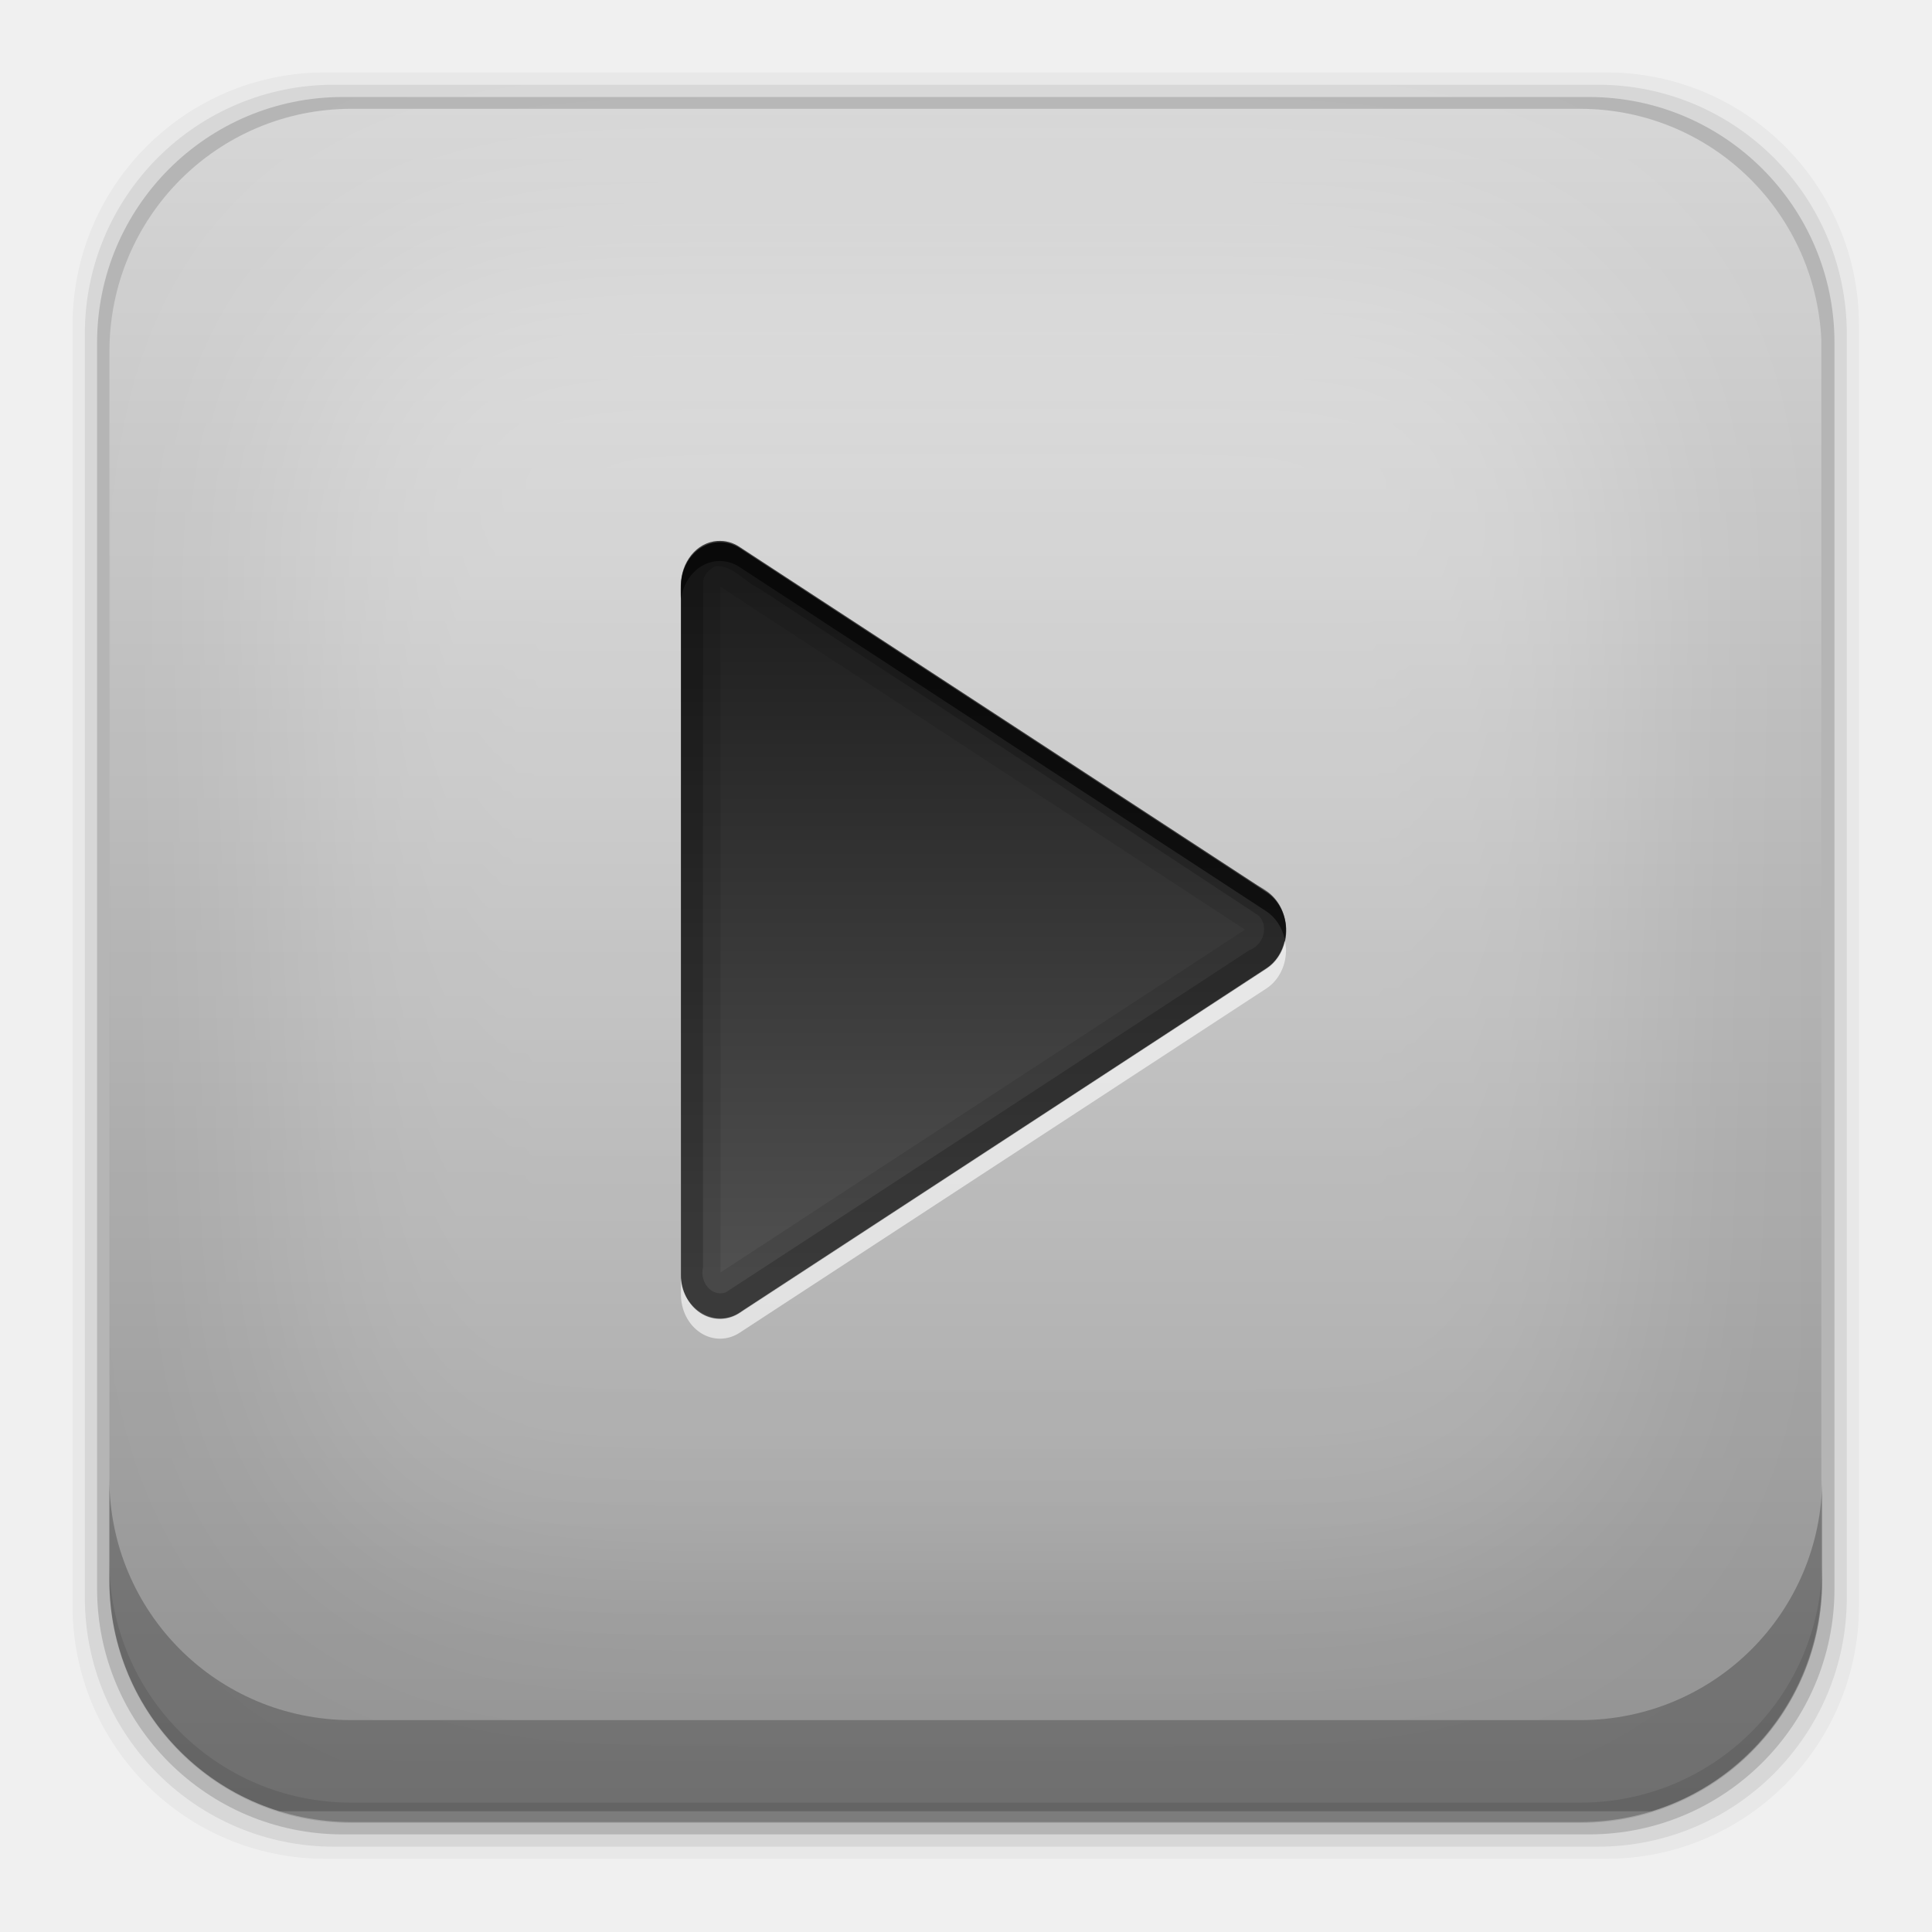
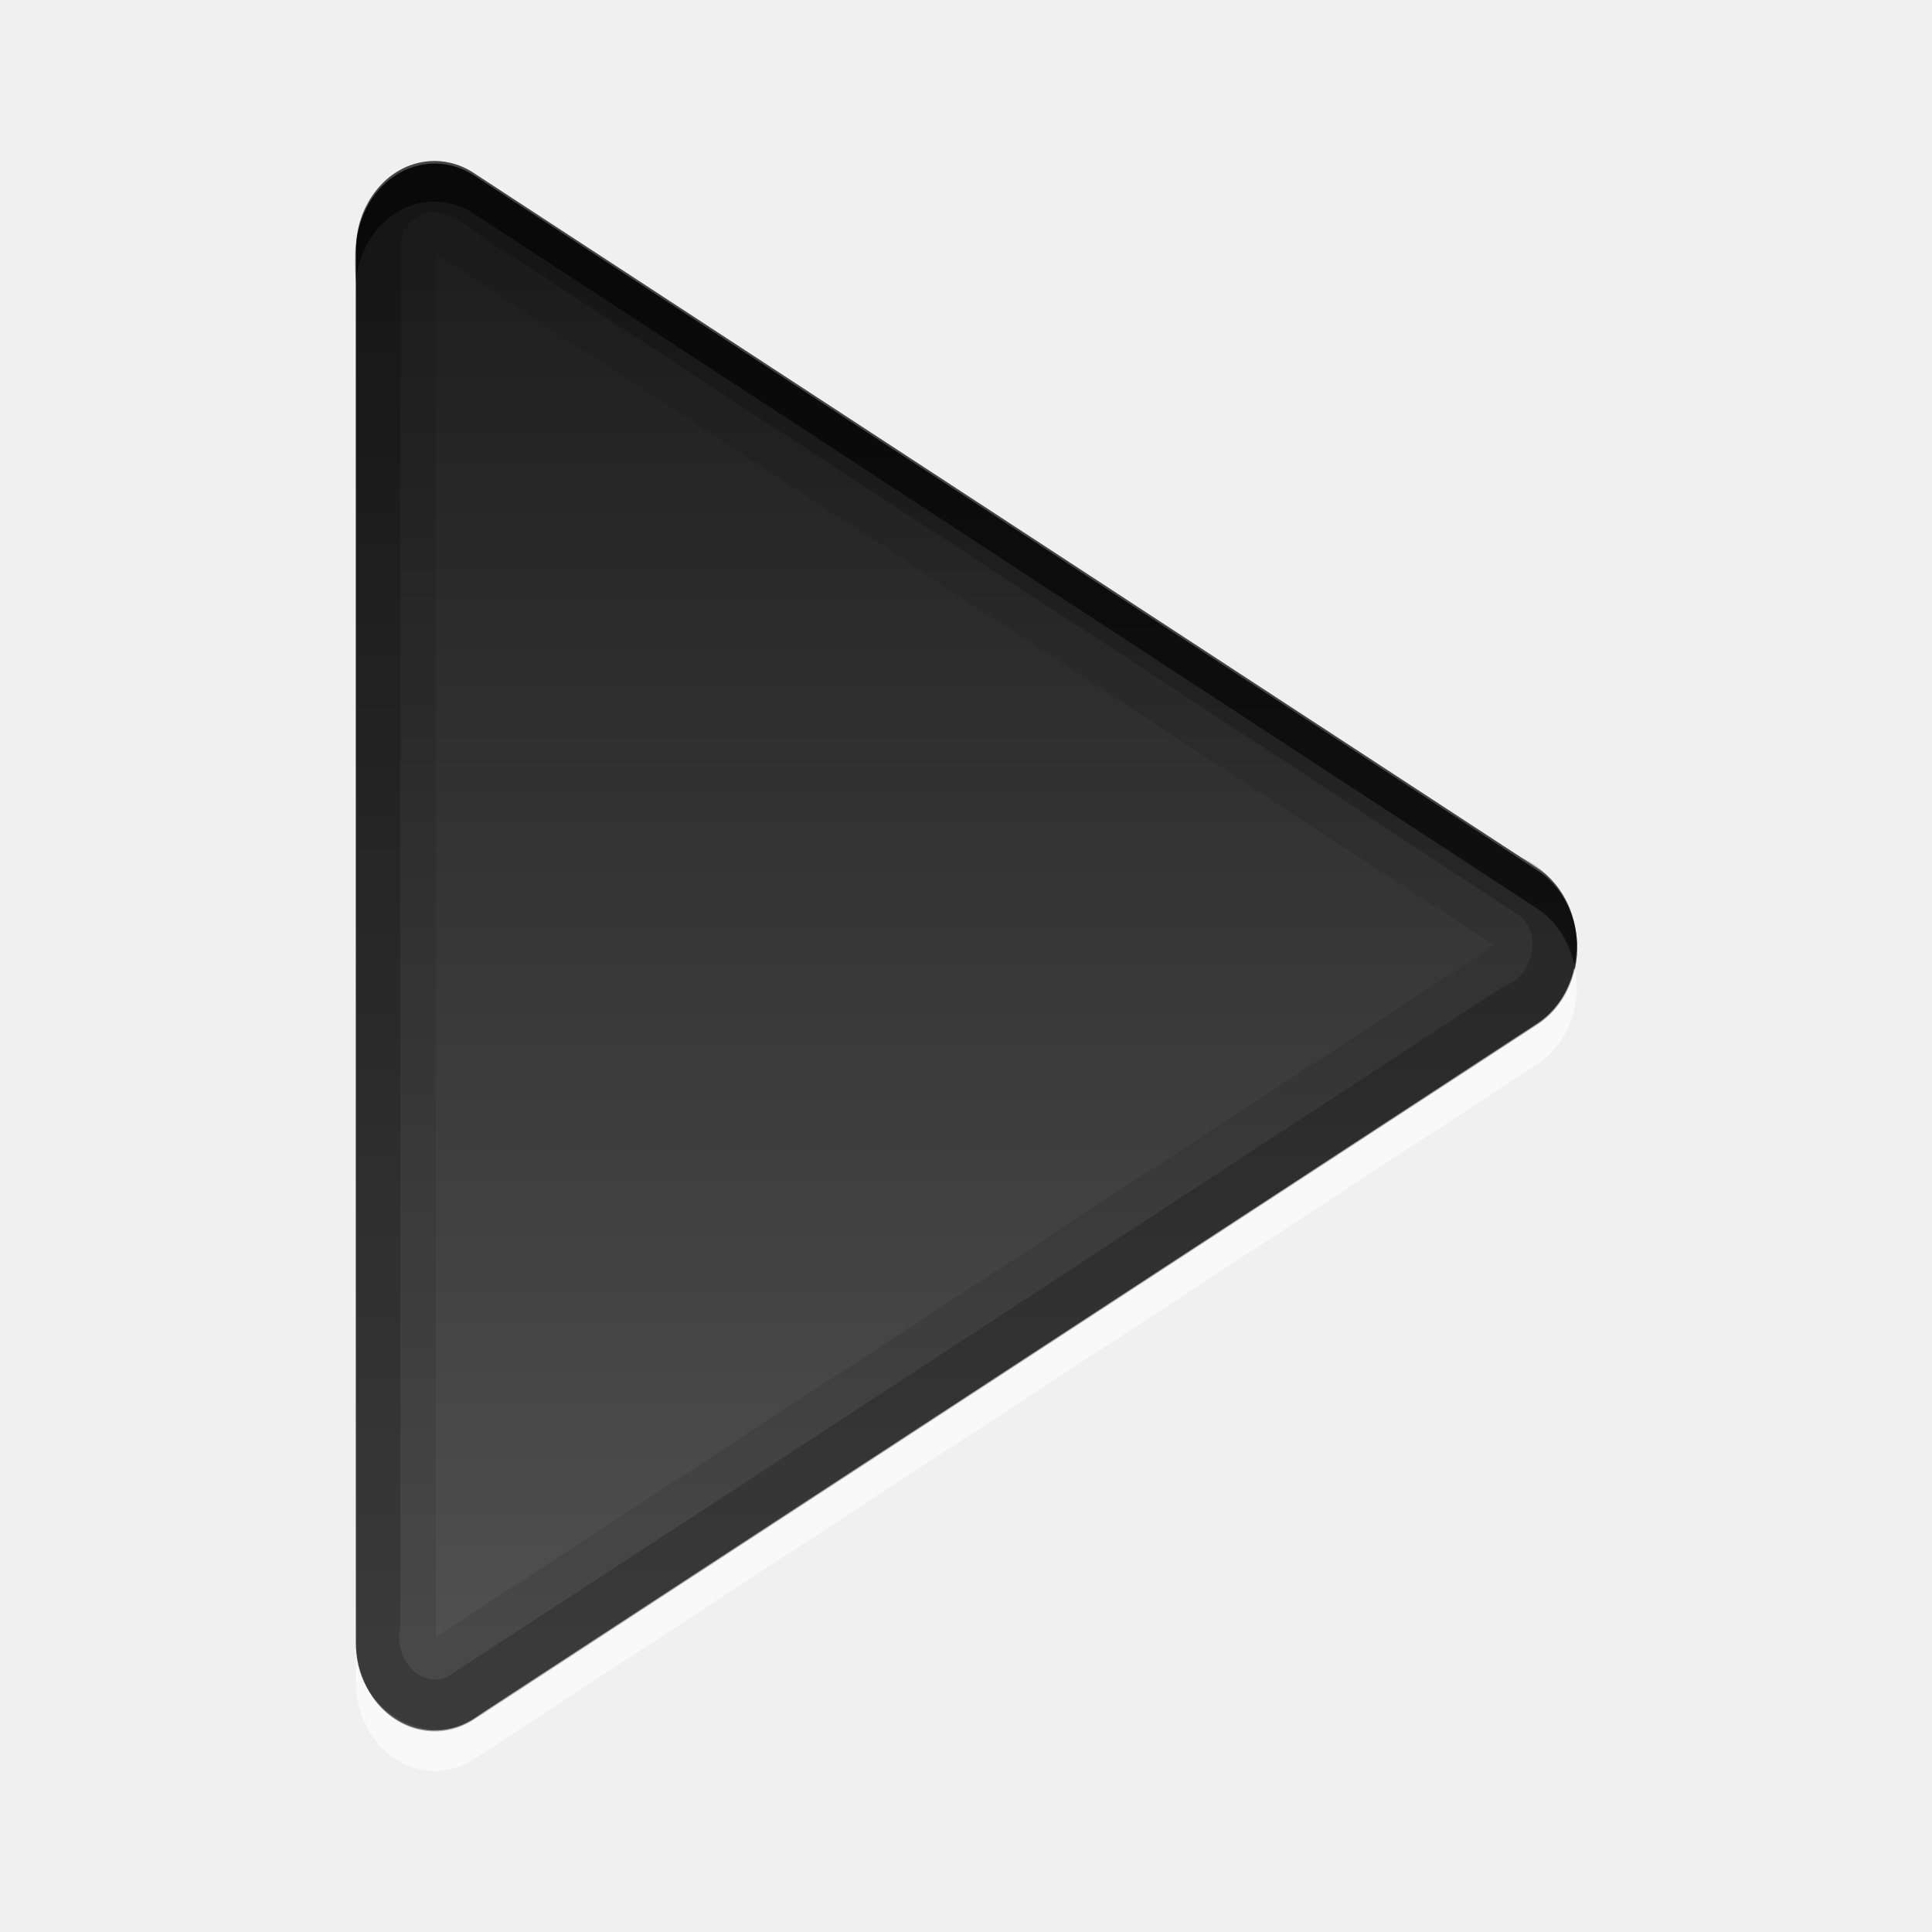
- <svg xmlns="http://www.w3.org/2000/svg" xmlns:xlink="http://www.w3.org/1999/xlink" height="96" width="96">
-   <defs>
+ <svg xmlns="http://www.w3.org/2000/svg" xmlns:xlink="http://www.w3.org/1999/xlink" height="96" width="96" id="svg2" version="1.1">
+   <defs id="defs4">
    <clipPath id="clipPath3613-55">
-       <use xlink:href="#SVGCleanerId_0" />
+       <use xlink:href="#SVGCleanerId_0" id="use7" />
    </clipPath>
    <filter x="-0.192" y="-0.192" height="1.384" color-interpolation-filters="sRGB" id="filter3794-41" width="1.384">
-       <feGaussianBlur stdDeviation="5.28" />
+       <feGaussianBlur stdDeviation="5.28" id="feGaussianBlur10" />
    </filter>
-     <linearGradient x2="0" y1="90" y2="5.988" gradientUnits="userSpaceOnUse" id="linearGradient3182" gradientTransform="matrix(1.125 0 0 1.0417 -7.75 -3.25)">
-       <stop stop-color="#8c8c8c" />
-       <stop stop-color="#dcdcdc" offset="1" />
+     <linearGradient x2="0" y1="90" y2="5.988" gradientUnits="userSpaceOnUse" id="linearGradient3182" gradientTransform="matrix(1.125,0,0,1.0417,-7.75,-3.25)">
+       <stop stop-color="#8c8c8c" id="stop13" />
+       <stop stop-color="#dcdcdc" offset="1" id="stop15" />
    </linearGradient>
    <linearGradient x2="0" y1="20.221" y2="138.66" gradientUnits="userSpaceOnUse" id="linearGradient90466">
-       <stop stop-color="#fff" />
-       <stop stop-color="#fff" stop-opacity="0" offset="1" />
+       <stop stop-color="#fff" id="stop18" />
+       <stop stop-color="#fff" stop-opacity="0" offset="1" id="stop20" />
    </linearGradient>
-     <linearGradient x1="24.508" x2="55.49" gradientUnits="userSpaceOnUse" id="linearGradient24854" gradientTransform="matrix(0 1.1034 -0.976 0 83.55 958.42)">
-       <stop stop-color="#1e1e1e" />
-       <stop stop-color="#505050" offset="1" />
+     <linearGradient x1="24.508" x2="55.49" gradientUnits="userSpaceOnUse" id="linearGradient24854" gradientTransform="matrix(0,1.1034,-0.976,0,83.55,2.06)">
+       <stop stop-color="#1e1e1e" id="stop23" />
+       <stop stop-color="#505050" offset="1" id="stop25" />
    </linearGradient>
    <rect x="6" rx="6" y="6" height="84" id="SVGCleanerId_0" width="84" />
  </defs>
-   <g transform="matrix(1 0 0 1 0 -956.36)">
-     <rect x="3.608" rx="12.552" y="959.96" fill-opacity="0.039" height="88.76" width="88.76" />
-     <rect x="4.216" rx="12.38" y="960.57" fill-opacity="0.078" height="87.55" width="87.55" />
-     <rect x="4.824" rx="12.208" y="961.18" fill-opacity="0.157" height="86.33" width="86.33" />
-     <path d="m17.469 5.406c-6.668 0-12.032 5.395-12.032 12.063l0.001 61.031c0 5.418 3.533 9.982 8.438 11.5h68.187c4.715-1.457 8.172-5.734 8.438-10.875v-62.281c-0.321-6.377-5.54-11.438-12-11.438l-61.031 0z" fill="url(#linearGradient3182)" opacity="0.9" transform="matrix(1 0 0 1 0 956.36)" />
-     <path d="m5.432 1029.8v5.066c0 6.668 5.364 12.032 12.032 12.032h61.049c6.668 0 12.032-5.364 12.032-12.032v-5.066c0 6.668-5.364 12.032-12.032 12.032h-61.049c-6.668 0-12.032-5.364-12.032-12.032z" fill-opacity="0.235" />
-     <path d="m5.432 1033.9v1.013c0 6.668 5.364 12.032 12.032 12.032h61.049c6.668 0 12.032-5.364 12.032-12.032v-1.013c0 6.668-5.364 12.032-12.032 12.032h-61.049c-6.668 0-12.032-5.364-12.032-12.032z" fill-opacity="0.098" />
-     <rect x="15" stroke-width="0.5" rx="12" y="15" clip-path="url(#clipPath3613-55)" fill="url(#linearGradient90466)" stroke="#fff" height="66" filter="url(#filter3794-41)" opacity="0.3" stroke-linecap="round" width="66" transform="matrix(1 0 0 1 -0.5 953.86)" />
-     <path d="m63.909 1002.5a1.942 2.195 0 0 0 -0.976 -1.793l-26.169-17.104a1.942 2.195 0 0 0 -2.928 1.897v34.207a1.942 2.195 0 0 0 2.928 1.897l26.169-17.103a1.942 2.195 0 0 0 0.976 -2z" fill="url(#linearGradient24854)" color="#000000" />
-     <path d="m63.836 1003.1a1.942 2.195 0 0 1 -0.906 1.375l-26.156 17.094a1.942 2.195 0 0 1 -2.938 -1.688v0.781a1.942 2.195 0 0 0 2.938 1.906l26.156-17.094a1.942 2.195 0 0 0 0.969 -2 1.942 2.195 0 0 0 -0.062 -0.375z" fill="#fff" color="#000000" opacity="0.6" />
-     <path d="m35.648 983.24a1.942 2.195 0 0 0 -1.812 2.219v34.188a1.942 2.195 0 0 0 2.938 1.906l26.156-17.094a1.942 2.195 0 0 0 0.969 -2 1.942 2.195 0 0 0 -0.969 -1.813l-26.156-17.094a1.942 2.195 0 0 0 -1.125 -0.312zm0.156 2.281 26.062 17.032-26.062 17.031v-34.063z" color="#000000" opacity="0.1" />
-     <path d="m35.648 983.24c-1.423 0.109-1.972 1.67-1.812 2.904 0.005 11.24-0.01 22.482 0.008 33.722-0.014 1.509 1.889 2.641 3.094 1.58 8.716-5.705 17.449-11.386 26.155-17.106 1.311-1.046 0.939-3.304-0.573-3.961-8.64-5.642-17.271-11.298-25.917-16.93-0.29-0.157-0.625-0.232-0.954-0.208zm-0.062 1.25c0.823-0.041 1.391 0.756 2.1 1.089 8.285 5.433 16.606 10.829 24.869 16.286 0.511 0.556 0.216 1.464-0.484 1.714-8.673 5.666-17.339 11.35-26.016 17.004-0.728 0.235-1.291-0.549-1.125-1.231 0.009-11.374-0.019-22.763 0.014-34.129 0.026-0.334 0.367-0.644 0.642-0.734z" color="#000000" opacity="0.2" />
-     <path d="m35.648 983.24a1.942 2.195 0 0 0 -1.812 2.219v0.75a1.942 2.195 0 0 1 2.938 -1.656l26.156 17.094a1.942 2.195 0 0 1 0.906 1.375 1.942 2.195 0 0 0 0.062 -0.562 1.942 2.195 0 0 0 -0.969 -1.813l-26.156-17.094a1.942 2.195 0 0 0 -1.125 -0.312z" color="#000000" opacity="0.6" />
+   <g id="g3456" transform="matrix(1.6,0,0,1.6,-28.8,-28.8)">
+     <g transform="matrix(1.26122,0,0,1.26122,-13.6229,-10.89601)" id="g3351">
+       <path style="color:black;fill:url(#linearGradient24854)" id="path44" d="M 63.909,46.14 A 1.942,2.195 0 0 0 62.933,44.347 L 36.764,27.243 a 1.942,2.195 0 0 0 -2.928,1.897 l 0,34.207 a 1.942,2.195 0 0 0 2.928,1.897 l 26.169,-17.103 a 1.942,2.195 0 0 0 0.976,-2 z" />
+       <path style="color:black;opacity:0.6;fill:white" id="path46" d="m 63.836,46.74 a 1.942,2.195 0 0 1 -0.906,1.375 l -26.156,17.094 a 1.942,2.195 0 0 1 -2.938,-1.688 l 0,0.781 a 1.942,2.195 0 0 0 2.938,1.906 l 26.156,-17.094 a 1.942,2.195 0 0 0 0.969,-2 1.942,2.195 0 0 0 -0.062,-0.375 z" />
+       <path style="color:black;opacity:0.1" id="path48" d="m 35.648,26.88 a 1.942,2.195 0 0 0 -1.812,2.219 l 0,34.188 A 1.942,2.195 0 0 0 36.773,65.193 L 62.929,48.099 a 1.942,2.195 0 0 0 0.969,-2 A 1.942,2.195 0 0 0 62.929,44.286 L 36.773,27.192 a 1.942,2.195 0 0 0 -1.125,-0.312 z m 0.156,2.281 26.062,17.032 -26.062,17.031 0,-34.063 z" />
+       <path style="color:black;opacity:0.2" id="path50" d="m 35.648,26.88 c -1.423,0.109 -1.972,1.67 -1.812,2.904 0.005,11.24 -0.01,22.482 0.008,33.722 -0.014,1.509 1.889,2.641 3.094,1.58 8.716,-5.705 17.449,-11.386 26.155,-17.106 1.311,-1.046 0.939,-3.304 -0.573,-3.961 -8.64,-5.642 -17.271,-11.298 -25.917,-16.93 -0.29,-0.157 -0.625,-0.232 -0.954,-0.208 z m -0.062,1.25 c 0.823,-0.041 1.391,0.756 2.1,1.089 8.285,5.433 16.606,10.829 24.869,16.286 0.511,0.556 0.216,1.464 -0.484,1.714 -8.673,5.666 -17.339,11.35 -26.016,17.004 -0.728,0.235 -1.291,-0.549 -1.125,-1.231 0.009,-11.374 -0.019,-22.763 0.014,-34.129 0.026,-0.334 0.367,-0.644 0.642,-0.734 z" />
+       <path style="color:black;opacity:0.6" id="path52" d="m 35.648,26.88 a 1.942,2.195 0 0 0 -1.812,2.219 l 0,0.75 a 1.942,2.195 0 0 1 2.938,-1.656 l 26.156,17.094 a 1.942,2.195 0 0 1 0.906,1.375 1.942,2.195 0 0 0 0.062,-0.562 A 1.942,2.195 0 0 0 62.929,44.286 L 36.773,27.192 A 1.942,2.195 0 0 0 35.648,26.88 Z" />
+     </g>
  </g>
</svg>
